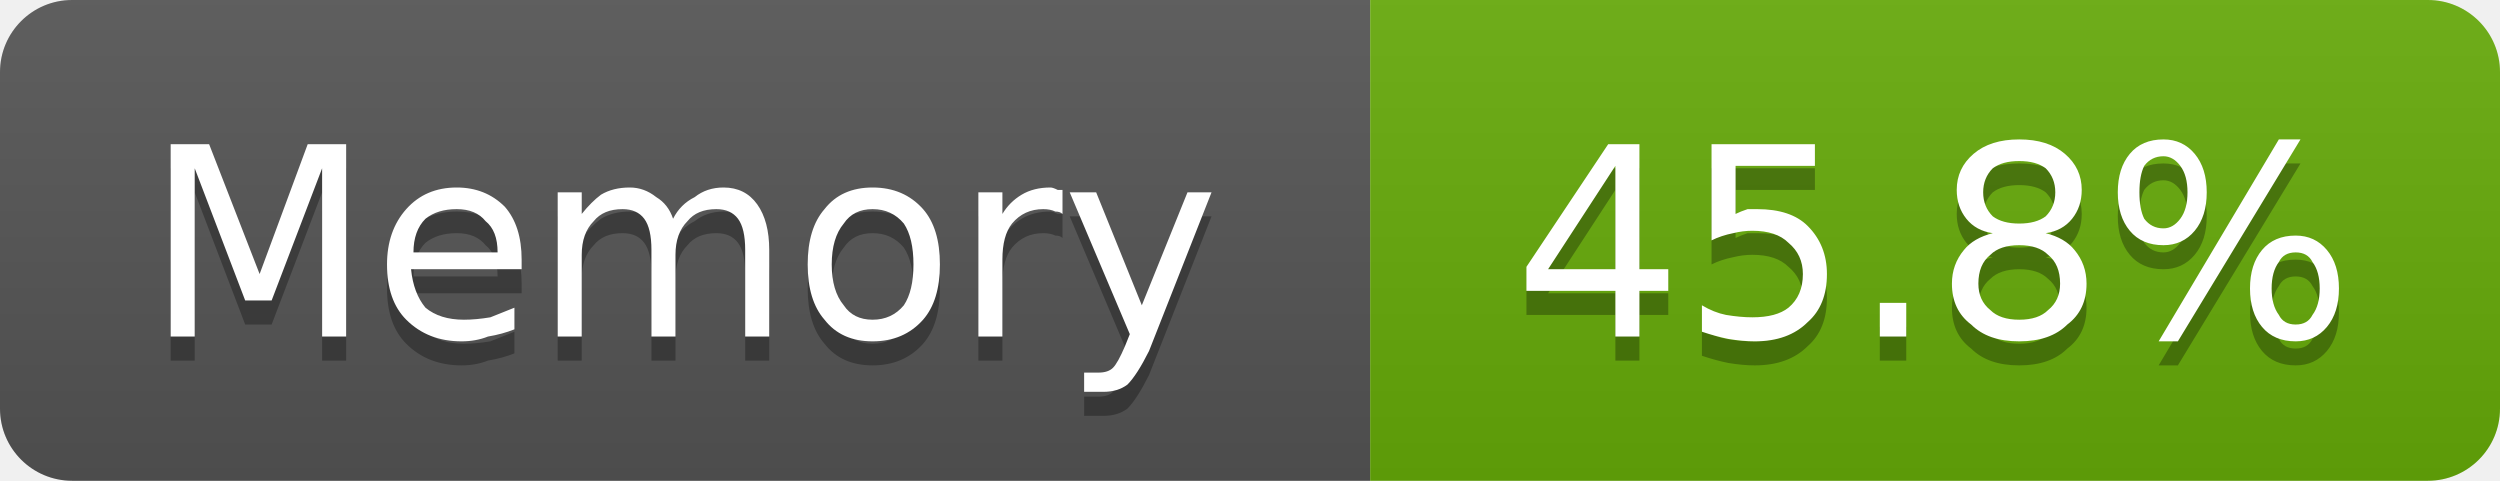
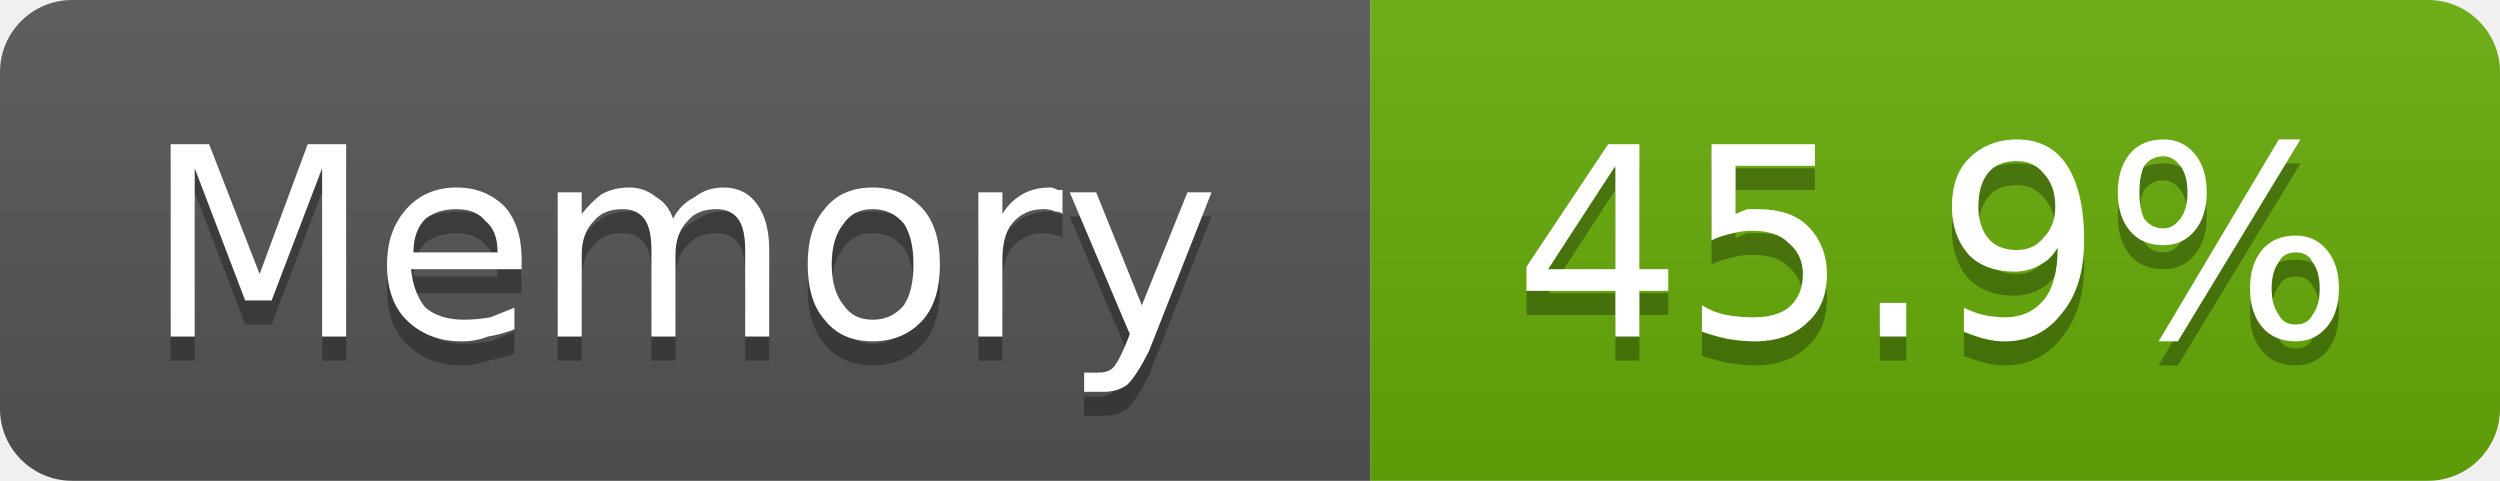
- <svg xmlns="http://www.w3.org/2000/svg" width="104" height="20" viewBox="0 0 104 20" role="img" aria-label="Memory: 45.8%">
+ <svg xmlns="http://www.w3.org/2000/svg" width="104" height="20" viewBox="0 0 104 20" role="img" aria-label="Memory: 45.9%">
  <linearGradient id="g-cluster_memory_usage" x2="0" y2="100%">
    <stop offset="0" stop-color="#bbb" stop-opacity=".1" />
    <stop offset="1" stop-opacity=".1" />
  </linearGradient>
  <clipPath id="r-cluster_memory_usage">
    <rect width="104" height="20" rx="3" fill="#fff" />
  </clipPath>
  <g clip-path="url(#r-cluster_memory_usage)">
    <rect width="57" height="20" fill="#555" />
    <rect x="57" width="47" height="20" fill="#67ac09" />
    <rect width="104" height="20" fill="url(#g-cluster_memory_usage)" />
    <path transform="translate(0 1)" fill="#010101" fill-opacity=".3" d="M7.1 6.0L8.7 6.0L10.8 11.4L12.8 6.0L14.4 6.0L14.4 14.0L13.4 14.0L13.4 7.0L11.3 12.5L10.2 12.5L8.1 7.0L8.1 14.0L7.1 14.0L7.1 6.0ZM21.7 10.8L21.7 11.2L17.1 11.2Q17.2 12.2 17.7 12.8Q18.3 13.3 19.3 13.3Q19.8 13.3 20.4 13.2Q20.9 13.0 21.4 12.8L21.4 13.7Q20.9 13.9 20.3 14.0Q19.8 14.2 19.2 14.2Q17.8 14.2 16.9 13.3Q16.1 12.5 16.1 11.0Q16.1 9.6 16.9 8.7Q17.7 7.8 19.0 7.8Q20.2 7.8 21.0 8.6Q21.7 9.4 21.7 10.8ZM20.7 10.5Q20.7 9.6 20.2 9.2Q19.8 8.7 19.0 8.7Q18.2 8.7 17.7 9.1Q17.2 9.6 17.2 10.5L20.7 10.5ZM28.0 9.1Q28.3 8.5 28.9 8.2Q29.4 7.8 30.1 7.8Q31.0 7.8 31.5 8.5Q32.0 9.2 32.0 10.4L32.0 14.0L31.0 14.0L31.0 10.4Q31.0 9.5 30.7 9.1Q30.4 8.7 29.8 8.7Q29.0 8.7 28.6 9.2Q28.1 9.7 28.1 10.6L28.1 14.0L27.1 14.0L27.1 10.4Q27.1 9.5 26.8 9.1Q26.5 8.7 25.9 8.7Q25.1 8.7 24.7 9.2Q24.2 9.7 24.2 10.6L24.2 14.0L23.2 14.0L23.2 8.0L24.2 8.0L24.2 8.9Q24.6 8.4 25.0 8.1Q25.5 7.8 26.2 7.8Q26.8 7.8 27.3 8.2Q27.8 8.5 28.0 9.1ZM36.3 8.7Q35.5 8.7 35.1 9.3Q34.6 9.9 34.6 11.0Q34.6 12.1 35.1 12.7Q35.5 13.3 36.3 13.3Q37.1 13.3 37.6 12.7Q38.0 12.1 38.0 11.0Q38.0 9.9 37.6 9.3Q37.1 8.7 36.3 8.7ZM36.3 7.8Q37.6 7.8 38.4 8.7Q39.1 9.5 39.1 11.0Q39.1 12.5 38.4 13.3Q37.6 14.2 36.3 14.2Q35.0 14.2 34.3 13.3Q33.6 12.5 33.6 11.0Q33.6 9.5 34.3 8.7Q35.0 7.8 36.3 7.8ZM44.2 8.9Q44.1 8.8 43.9 8.8Q43.7 8.7 43.4 8.7Q42.6 8.7 42.1 9.3Q41.7 9.8 41.7 10.8L41.7 14.0L40.7 14.0L40.7 8.0L41.7 8.0L41.7 8.9Q42.0 8.4 42.5 8.1Q43.0 7.8 43.7 7.8Q43.8 7.8 44.0 7.9Q44.1 7.9 44.2 7.9L44.2 8.9ZM47.8 14.6Q47.3 15.6 46.9 16.0Q46.5 16.3 45.9 16.3L45.1 16.3L45.1 15.5L45.7 15.5Q46.1 15.5 46.3 15.3Q46.5 15.1 46.8 14.4L47.0 13.9L44.5 8.0L45.6 8.0L47.5 12.7L49.4 8.0L50.4 8.0L47.8 14.6Z" />
    <path fill="#fff" d="M7.1 6.0L8.7 6.0L10.8 11.4L12.8 6.0L14.4 6.0L14.4 14.0L13.4 14.0L13.4 7.0L11.3 12.5L10.2 12.5L8.1 7.0L8.1 14.0L7.1 14.0L7.1 6.0ZM21.7 10.8L21.7 11.2L17.1 11.2Q17.2 12.2 17.7 12.8Q18.3 13.3 19.3 13.3Q19.8 13.3 20.4 13.2Q20.9 13.0 21.4 12.8L21.4 13.7Q20.9 13.9 20.3 14.0Q19.8 14.2 19.2 14.2Q17.8 14.2 16.9 13.3Q16.1 12.5 16.1 11.0Q16.1 9.6 16.9 8.7Q17.7 7.8 19.0 7.8Q20.2 7.8 21.0 8.6Q21.7 9.4 21.7 10.8ZM20.7 10.5Q20.7 9.6 20.2 9.2Q19.8 8.7 19.0 8.7Q18.2 8.7 17.7 9.1Q17.2 9.6 17.2 10.5L20.7 10.5ZM28.0 9.1Q28.3 8.5 28.9 8.2Q29.4 7.8 30.1 7.8Q31.0 7.8 31.5 8.5Q32.0 9.2 32.0 10.4L32.0 14.0L31.0 14.0L31.0 10.4Q31.0 9.5 30.7 9.1Q30.4 8.7 29.8 8.7Q29.0 8.7 28.6 9.2Q28.1 9.7 28.1 10.6L28.1 14.0L27.1 14.0L27.1 10.4Q27.1 9.5 26.8 9.1Q26.5 8.7 25.9 8.7Q25.1 8.7 24.7 9.2Q24.2 9.7 24.2 10.6L24.2 14.0L23.2 14.0L23.2 8.0L24.2 8.0L24.2 8.9Q24.6 8.4 25.0 8.1Q25.5 7.8 26.2 7.8Q26.8 7.8 27.3 8.2Q27.8 8.5 28.0 9.1ZM36.3 8.7Q35.5 8.7 35.1 9.3Q34.6 9.9 34.6 11.0Q34.6 12.1 35.1 12.7Q35.5 13.3 36.3 13.3Q37.1 13.3 37.6 12.7Q38.0 12.1 38.0 11.0Q38.0 9.9 37.6 9.3Q37.1 8.7 36.3 8.7ZM36.3 7.8Q37.6 7.8 38.4 8.7Q39.1 9.5 39.1 11.0Q39.1 12.5 38.4 13.3Q37.6 14.2 36.3 14.2Q35.0 14.2 34.3 13.3Q33.6 12.5 33.6 11.0Q33.6 9.5 34.3 8.7Q35.0 7.8 36.3 7.8ZM44.2 8.9Q44.1 8.8 43.9 8.8Q43.7 8.7 43.4 8.7Q42.6 8.7 42.1 9.3Q41.7 9.8 41.7 10.8L41.7 14.0L40.7 14.0L40.7 8.0L41.7 8.0L41.7 8.9Q42.0 8.4 42.5 8.1Q43.0 7.8 43.7 7.8Q43.8 7.8 44.0 7.9Q44.1 7.9 44.2 7.9L44.2 8.9ZM47.8 14.6Q47.3 15.6 46.9 16.0Q46.5 16.3 45.9 16.3L45.1 16.3L45.1 15.5L45.7 15.5Q46.1 15.5 46.3 15.3Q46.5 15.1 46.8 14.4L47.0 13.9L44.5 8.0L45.6 8.0L47.5 12.7L49.4 8.0L50.4 8.0L47.8 14.6Z" />
-     <path transform="translate(0 1)" fill="#010101" fill-opacity=".3" d="M67.2 6.9L64.4 11.2L67.2 11.2L67.2 6.9ZM66.9 6.0L68.2 6.0L68.2 11.2L69.4 11.2L69.4 12.1L68.2 12.1L68.2 14.0L67.2 14.0L67.2 12.1L63.5 12.1L63.5 11.1L66.9 6.0ZM71.2 6.0L75.5 6.0L75.5 6.9L72.2 6.9L72.2 8.9Q72.4 8.8 72.7 8.7Q72.9 8.7 73.1 8.7Q74.5 8.7 75.2 9.4Q76.0 10.2 76.0 11.4Q76.0 12.7 75.2 13.4Q74.4 14.2 73.0 14.2Q72.5 14.2 71.9 14.1Q71.4 14.0 70.8 13.8L70.8 12.7Q71.3 13.0 71.8 13.1Q72.4 13.2 72.9 13.2Q73.9 13.2 74.4 12.8Q75.0 12.3 75.0 11.4Q75.0 10.6 74.4 10.1Q73.9 9.6 72.9 9.6Q72.5 9.6 72.1 9.7Q71.6 9.8 71.2 10.0L71.2 6.0ZM78.2 12.6L79.3 12.6L79.3 14.0L78.2 14.0L78.2 12.6ZM84.0 10.2Q83.2 10.2 82.8 10.6Q82.3 11.0 82.3 11.8Q82.3 12.5 82.8 12.9Q83.2 13.3 84.0 13.3Q84.8 13.3 85.2 12.9Q85.7 12.5 85.7 11.8Q85.7 11.0 85.2 10.6Q84.8 10.2 84.0 10.2ZM82.9 9.7Q82.2 9.6 81.8 9.1Q81.4 8.6 81.4 7.9Q81.4 7.0 82.1 6.4Q82.8 5.8 84.0 5.8Q85.2 5.8 85.9 6.4Q86.6 7.0 86.6 7.9Q86.6 8.6 86.2 9.1Q85.8 9.6 85.1 9.7Q85.9 9.9 86.3 10.4Q86.8 11.0 86.8 11.8Q86.8 12.9 86.0 13.5Q85.3 14.2 84.0 14.2Q82.7 14.2 82.0 13.5Q81.2 12.9 81.2 11.8Q81.2 11.0 81.7 10.4Q82.1 9.9 82.9 9.7ZM82.5 8.0Q82.5 8.6 82.9 9.0Q83.3 9.3 84.0 9.3Q84.7 9.3 85.1 9.0Q85.5 8.6 85.5 8.0Q85.5 7.4 85.1 7.0Q84.7 6.7 84.0 6.7Q83.3 6.7 82.9 7.0Q82.5 7.4 82.5 8.0ZM95.5 10.5Q95.0 10.5 94.8 10.9Q94.5 11.3 94.5 12.0Q94.5 12.7 94.8 13.1Q95.0 13.5 95.5 13.5Q96.0 13.5 96.2 13.1Q96.5 12.7 96.5 12.0Q96.5 11.3 96.2 10.9Q96.0 10.5 95.5 10.5ZM95.5 9.8Q96.3 9.8 96.8 10.4Q97.3 11.0 97.3 12.0Q97.3 13.0 96.8 13.6Q96.3 14.2 95.5 14.2Q94.6 14.2 94.1 13.6Q93.6 13.0 93.6 12.0Q93.6 11.0 94.1 10.4Q94.6 9.8 95.5 9.8ZM90.0 6.5Q89.5 6.5 89.2 6.9Q89.0 7.3 89.0 8.0Q89.0 8.7 89.2 9.1Q89.5 9.5 90.0 9.5Q90.4 9.5 90.7 9.1Q91.0 8.7 91.0 8.0Q91.0 7.3 90.7 6.9Q90.4 6.5 90.0 6.5ZM94.8 5.8L95.7 5.8L90.6 14.2L89.8 14.2L94.8 5.8ZM90.0 5.8Q90.8 5.8 91.3 6.4Q91.8 7.0 91.8 8.0Q91.8 9.0 91.3 9.6Q90.8 10.2 90.0 10.2Q89.1 10.2 88.6 9.6Q88.1 9.0 88.1 8.0Q88.1 7.0 88.6 6.4Q89.1 5.8 90.0 5.8Z" />
-     <path fill="#fff" d="M67.2 6.9L64.4 11.2L67.2 11.2L67.2 6.9ZM66.9 6.0L68.2 6.0L68.2 11.2L69.4 11.2L69.4 12.1L68.2 12.1L68.2 14.0L67.2 14.0L67.2 12.1L63.5 12.1L63.5 11.1L66.9 6.0ZM71.2 6.0L75.5 6.0L75.5 6.9L72.2 6.9L72.2 8.9Q72.4 8.8 72.7 8.7Q72.9 8.7 73.1 8.7Q74.5 8.7 75.2 9.4Q76.0 10.2 76.0 11.4Q76.0 12.7 75.2 13.4Q74.4 14.2 73.0 14.2Q72.5 14.2 71.9 14.1Q71.4 14.0 70.8 13.8L70.8 12.7Q71.3 13.0 71.8 13.1Q72.4 13.2 72.9 13.2Q73.9 13.2 74.4 12.8Q75.0 12.3 75.0 11.4Q75.0 10.6 74.4 10.1Q73.9 9.6 72.9 9.6Q72.5 9.6 72.1 9.7Q71.6 9.8 71.2 10.0L71.2 6.0ZM78.2 12.6L79.3 12.6L79.3 14.0L78.2 14.0L78.2 12.6ZM84.0 10.2Q83.2 10.2 82.8 10.6Q82.3 11.0 82.3 11.8Q82.3 12.5 82.8 12.9Q83.2 13.3 84.0 13.3Q84.8 13.3 85.2 12.9Q85.7 12.5 85.7 11.8Q85.7 11.0 85.2 10.6Q84.8 10.2 84.0 10.2ZM82.9 9.7Q82.2 9.6 81.8 9.1Q81.4 8.6 81.4 7.9Q81.4 7.0 82.1 6.4Q82.8 5.8 84.0 5.8Q85.2 5.8 85.9 6.4Q86.6 7.0 86.6 7.9Q86.6 8.6 86.2 9.1Q85.8 9.6 85.1 9.7Q85.9 9.9 86.3 10.4Q86.8 11.0 86.8 11.8Q86.8 12.9 86.0 13.5Q85.3 14.2 84.0 14.2Q82.7 14.2 82.0 13.5Q81.2 12.9 81.2 11.8Q81.2 11.0 81.7 10.4Q82.1 9.9 82.9 9.7ZM82.5 8.0Q82.5 8.6 82.9 9.0Q83.3 9.3 84.0 9.3Q84.7 9.3 85.1 9.0Q85.5 8.6 85.5 8.0Q85.5 7.4 85.1 7.0Q84.7 6.7 84.0 6.7Q83.3 6.7 82.9 7.0Q82.5 7.4 82.5 8.0ZM95.5 10.5Q95.0 10.5 94.8 10.9Q94.5 11.3 94.5 12.0Q94.5 12.7 94.8 13.1Q95.0 13.5 95.5 13.5Q96.0 13.5 96.2 13.1Q96.5 12.7 96.5 12.0Q96.5 11.3 96.2 10.9Q96.0 10.5 95.5 10.5ZM95.5 9.8Q96.3 9.8 96.8 10.4Q97.3 11.0 97.3 12.0Q97.3 13.0 96.8 13.6Q96.3 14.2 95.5 14.2Q94.6 14.2 94.1 13.6Q93.6 13.0 93.6 12.0Q93.6 11.0 94.1 10.4Q94.6 9.8 95.5 9.8ZM90.0 6.5Q89.5 6.5 89.2 6.9Q89.0 7.3 89.0 8.0Q89.0 8.7 89.2 9.1Q89.5 9.5 90.0 9.5Q90.4 9.5 90.7 9.1Q91.0 8.7 91.0 8.0Q91.0 7.3 90.7 6.9Q90.4 6.5 90.0 6.5ZM94.8 5.8L95.7 5.8L90.6 14.2L89.8 14.2L94.8 5.8ZM90.0 5.8Q90.8 5.8 91.3 6.4Q91.8 7.0 91.8 8.0Q91.8 9.0 91.3 9.6Q90.8 10.2 90.0 10.2Q89.1 10.2 88.6 9.6Q88.1 9.0 88.1 8.0Q88.1 7.0 88.6 6.4Q89.1 5.8 90.0 5.8Z" />
+     <path transform="translate(0 1)" fill="#010101" fill-opacity=".3" d="M67.2 6.9L64.4 11.2L67.2 11.2L67.2 6.9ZM66.9 6.0L68.2 6.0L68.2 11.2L69.4 11.2L69.4 12.1L68.2 12.1L68.2 14.0L67.2 14.0L67.2 12.1L63.5 12.1L63.5 11.1L66.9 6.0ZM71.2 6.0L75.5 6.0L75.5 6.9L72.2 6.9L72.2 8.9Q72.4 8.8 72.7 8.7Q72.9 8.7 73.1 8.7Q74.5 8.7 75.2 9.4Q76.0 10.2 76.0 11.4Q76.0 12.7 75.2 13.4Q74.4 14.2 73.0 14.2Q72.5 14.2 71.9 14.1Q71.4 14.0 70.8 13.8L70.8 12.7Q71.3 13.0 71.8 13.1Q72.4 13.2 72.9 13.2Q73.9 13.2 74.4 12.8Q75.0 12.3 75.0 11.4Q75.0 10.6 74.4 10.1Q73.9 9.6 72.9 9.6Q72.5 9.6 72.1 9.7Q71.6 9.8 71.2 10.0L71.2 6.0ZM78.2 12.6L79.3 12.6L79.3 14.0L78.2 14.0L78.2 12.6ZM81.7 13.8L81.7 12.8Q82.1 13.0 82.5 13.1Q83.0 13.2 83.4 13.2Q84.4 13.2 85.0 12.5Q85.6 11.8 85.6 10.3Q85.3 10.8 84.9 11.0Q84.4 11.3 83.8 11.3Q82.6 11.3 81.9 10.6Q81.2 9.8 81.2 8.6Q81.2 7.3 81.9 6.6Q82.7 5.8 83.9 5.8Q85.3 5.8 86.0 6.9Q86.7 8.0 86.7 10.0Q86.7 11.9 85.8 13.0Q84.9 14.2 83.4 14.2Q83.0 14.2 82.6 14.1Q82.2 14.0 81.7 13.8ZM83.9 10.4Q84.6 10.4 85.0 9.9Q85.5 9.4 85.5 8.6Q85.5 7.7 85.0 7.2Q84.6 6.7 83.9 6.7Q83.1 6.7 82.7 7.2Q82.3 7.7 82.3 8.6Q82.3 9.4 82.7 9.9Q83.1 10.4 83.9 10.4ZM95.5 10.5Q95.0 10.5 94.8 10.9Q94.5 11.3 94.5 12.0Q94.5 12.7 94.8 13.1Q95.0 13.5 95.5 13.5Q96.0 13.5 96.2 13.1Q96.5 12.7 96.5 12.0Q96.5 11.3 96.2 10.9Q96.0 10.5 95.5 10.5ZM95.5 9.8Q96.3 9.8 96.8 10.4Q97.3 11.0 97.3 12.0Q97.3 13.0 96.8 13.6Q96.3 14.2 95.5 14.2Q94.6 14.2 94.1 13.6Q93.6 13.0 93.6 12.0Q93.6 11.0 94.1 10.4Q94.6 9.8 95.5 9.8ZM90.0 6.5Q89.5 6.5 89.2 6.9Q89.0 7.3 89.0 8.0Q89.0 8.7 89.2 9.1Q89.5 9.5 90.0 9.5Q90.4 9.5 90.7 9.1Q91.0 8.7 91.0 8.0Q91.0 7.3 90.7 6.9Q90.4 6.5 90.0 6.5ZM94.8 5.8L95.7 5.8L90.6 14.2L89.8 14.2L94.8 5.8ZM90.0 5.8Q90.8 5.8 91.3 6.4Q91.8 7.0 91.8 8.0Q91.8 9.0 91.3 9.6Q90.8 10.2 90.0 10.2Q89.1 10.2 88.6 9.6Q88.1 9.0 88.1 8.0Q88.1 7.0 88.6 6.4Q89.1 5.8 90.0 5.8Z" />
+     <path fill="#fff" d="M67.2 6.9L64.4 11.2L67.2 11.2L67.2 6.9ZM66.9 6.0L68.2 6.0L68.2 11.2L69.4 11.2L69.4 12.1L68.2 12.1L68.2 14.0L67.2 14.0L67.2 12.1L63.5 12.1L63.5 11.1L66.9 6.0ZM71.2 6.0L75.5 6.0L75.5 6.9L72.2 6.9L72.2 8.9Q72.4 8.8 72.7 8.7Q72.9 8.7 73.1 8.7Q74.5 8.7 75.2 9.4Q76.0 10.2 76.0 11.4Q76.0 12.7 75.2 13.4Q74.4 14.2 73.0 14.2Q72.5 14.2 71.9 14.1Q71.4 14.0 70.8 13.8L70.8 12.7Q71.3 13.0 71.8 13.1Q72.4 13.2 72.9 13.2Q73.9 13.2 74.4 12.8Q75.0 12.3 75.0 11.4Q75.0 10.6 74.4 10.1Q73.9 9.6 72.9 9.6Q72.5 9.6 72.1 9.7Q71.6 9.8 71.2 10.0L71.2 6.0ZM78.2 12.6L79.3 12.6L79.3 14.0L78.2 14.0L78.2 12.6ZM81.7 13.8L81.7 12.8Q82.1 13.0 82.5 13.1Q83.0 13.2 83.4 13.2Q84.4 13.2 85.0 12.5Q85.6 11.8 85.6 10.3Q85.3 10.8 84.9 11.0Q84.4 11.3 83.8 11.3Q82.6 11.3 81.9 10.6Q81.2 9.8 81.2 8.6Q81.2 7.3 81.9 6.6Q82.7 5.8 83.9 5.8Q85.3 5.8 86.0 6.9Q86.7 8.0 86.7 10.0Q86.7 11.9 85.8 13.0Q84.9 14.2 83.4 14.2Q83.0 14.2 82.6 14.1Q82.2 14.0 81.7 13.8ZM83.9 10.4Q84.6 10.4 85.0 9.9Q85.5 9.4 85.5 8.6Q85.5 7.7 85.0 7.2Q84.6 6.7 83.9 6.7Q83.1 6.7 82.7 7.2Q82.3 7.7 82.3 8.6Q82.3 9.4 82.7 9.9Q83.1 10.4 83.9 10.4ZM95.5 10.5Q95.0 10.5 94.8 10.9Q94.5 11.3 94.5 12.0Q94.5 12.7 94.8 13.1Q95.0 13.5 95.5 13.5Q96.0 13.5 96.2 13.1Q96.5 12.7 96.5 12.0Q96.5 11.3 96.2 10.9Q96.0 10.5 95.5 10.5ZM95.5 9.8Q96.3 9.8 96.8 10.4Q97.3 11.0 97.3 12.0Q97.3 13.0 96.8 13.6Q96.3 14.2 95.5 14.2Q94.6 14.2 94.1 13.6Q93.6 13.0 93.6 12.0Q93.6 11.0 94.1 10.4Q94.6 9.8 95.5 9.8ZM90.0 6.5Q89.5 6.5 89.2 6.9Q89.0 7.3 89.0 8.0Q89.0 8.7 89.2 9.1Q89.5 9.5 90.0 9.5Q90.4 9.5 90.7 9.1Q91.0 8.7 91.0 8.0Q91.0 7.3 90.7 6.9Q90.4 6.5 90.0 6.5ZM94.8 5.8L95.7 5.8L90.6 14.2L89.8 14.2L94.8 5.8ZM90.0 5.8Q90.8 5.8 91.3 6.4Q91.8 7.0 91.8 8.0Q91.8 9.0 91.3 9.6Q90.8 10.2 90.0 10.2Q89.1 10.2 88.6 9.6Q88.1 9.0 88.1 8.0Q88.1 7.0 88.6 6.4Q89.1 5.8 90.0 5.8Z" />
  </g>
</svg>
